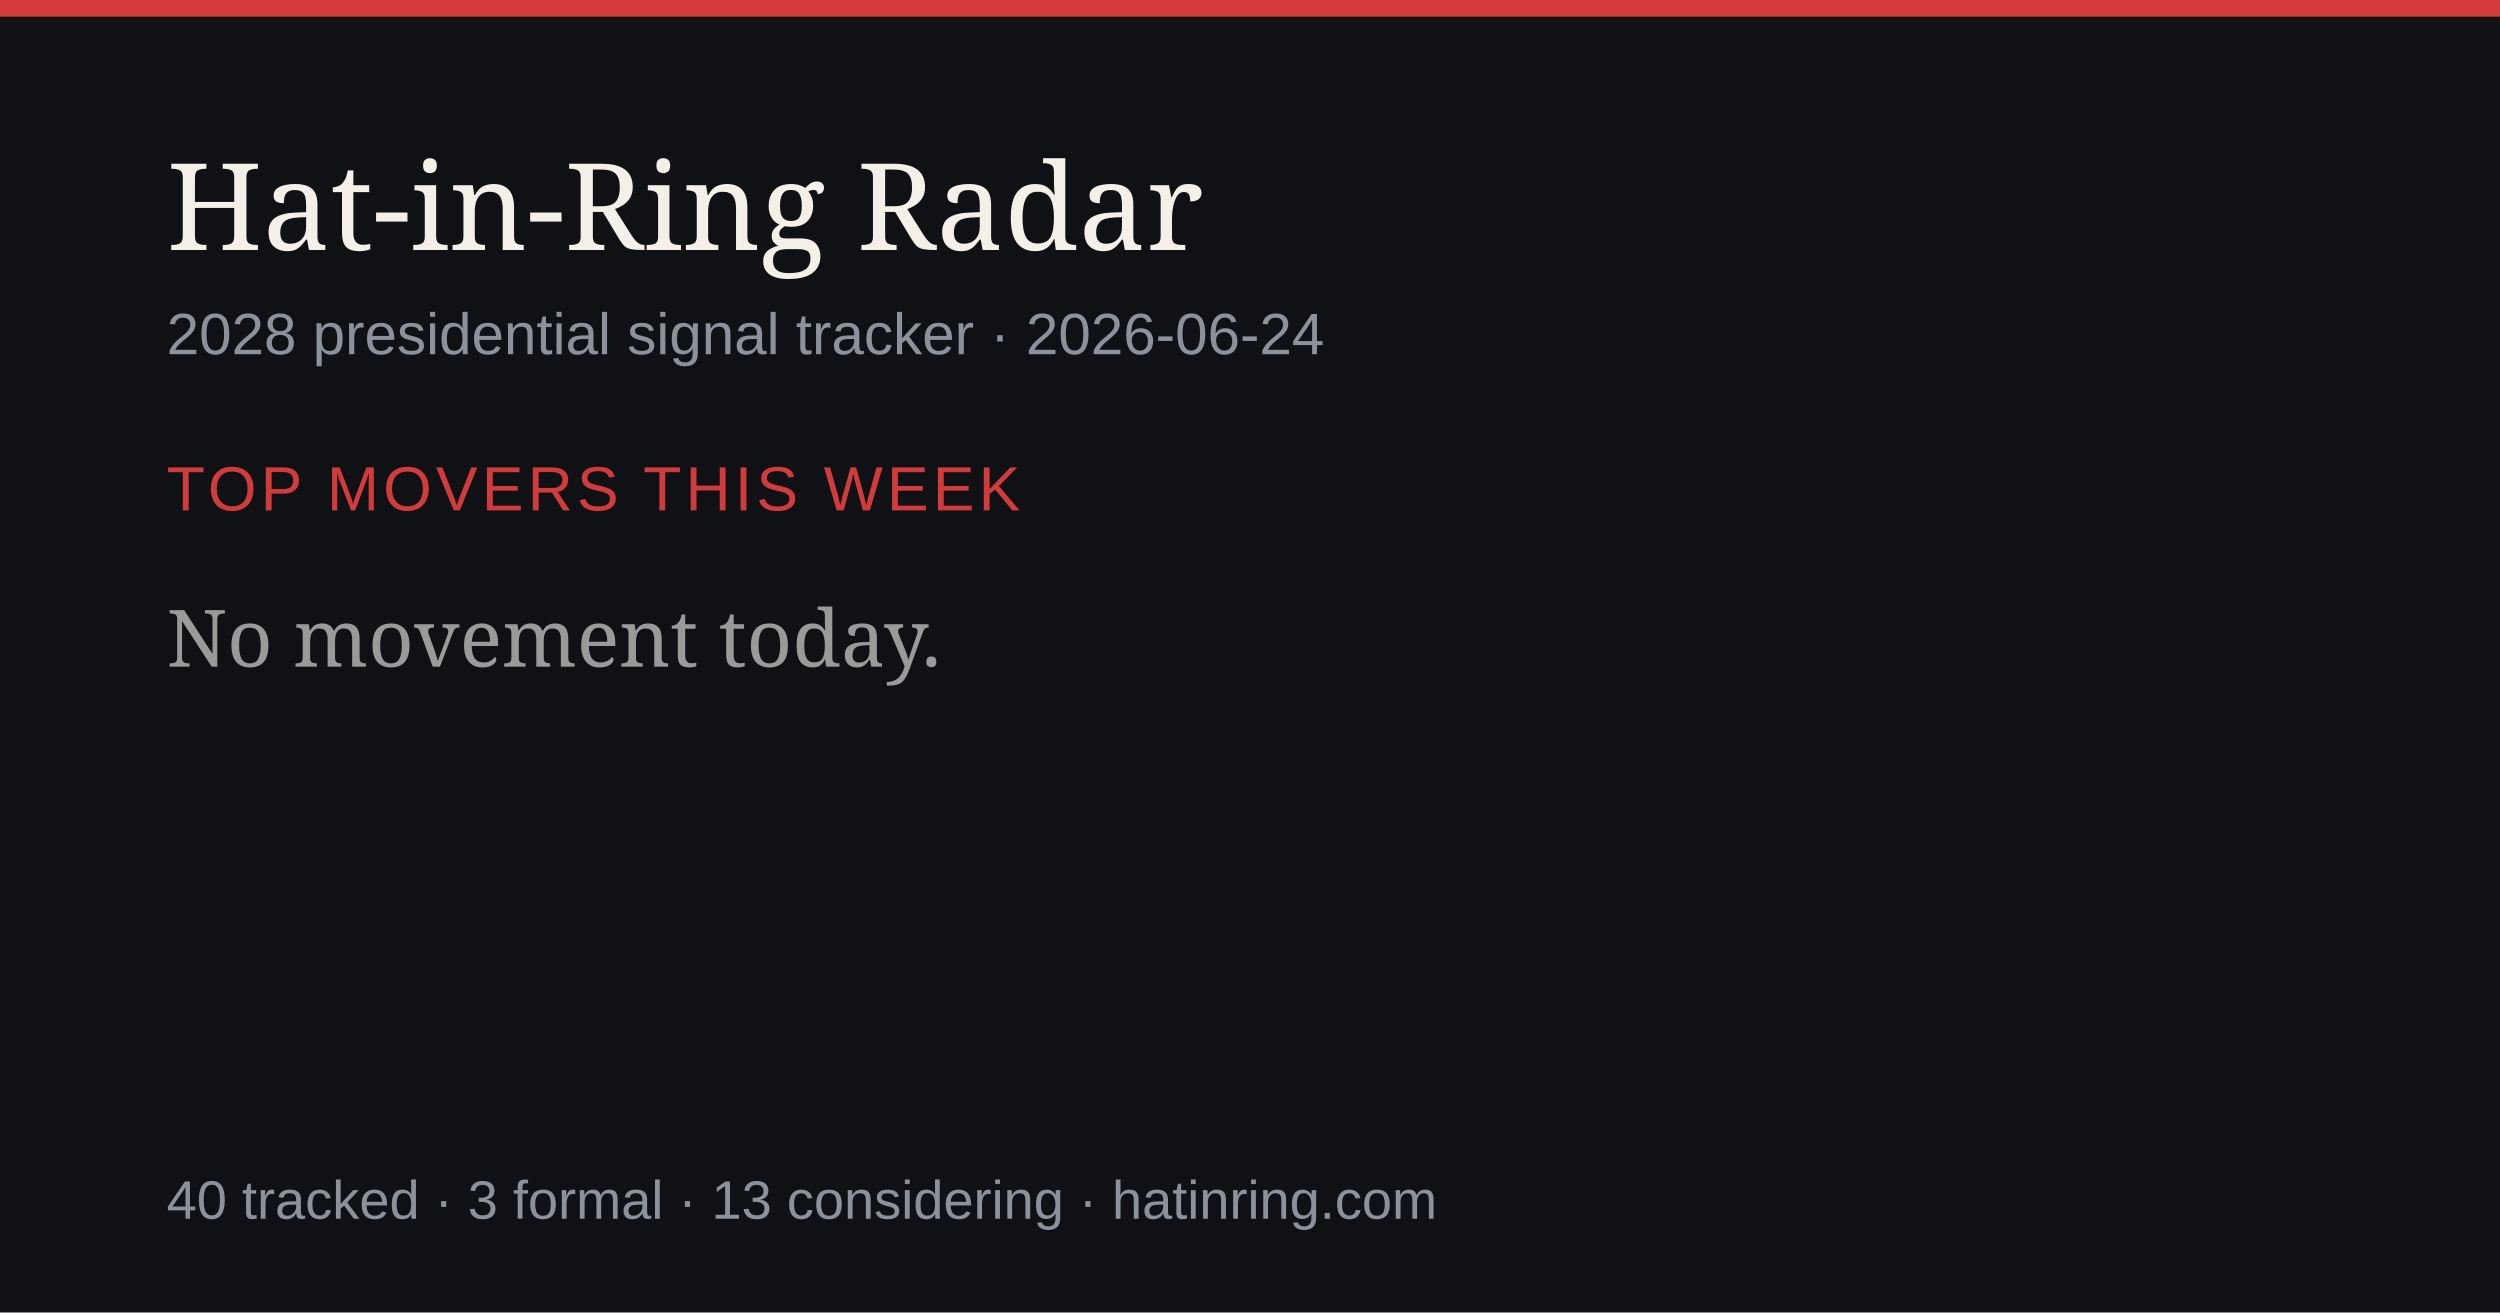
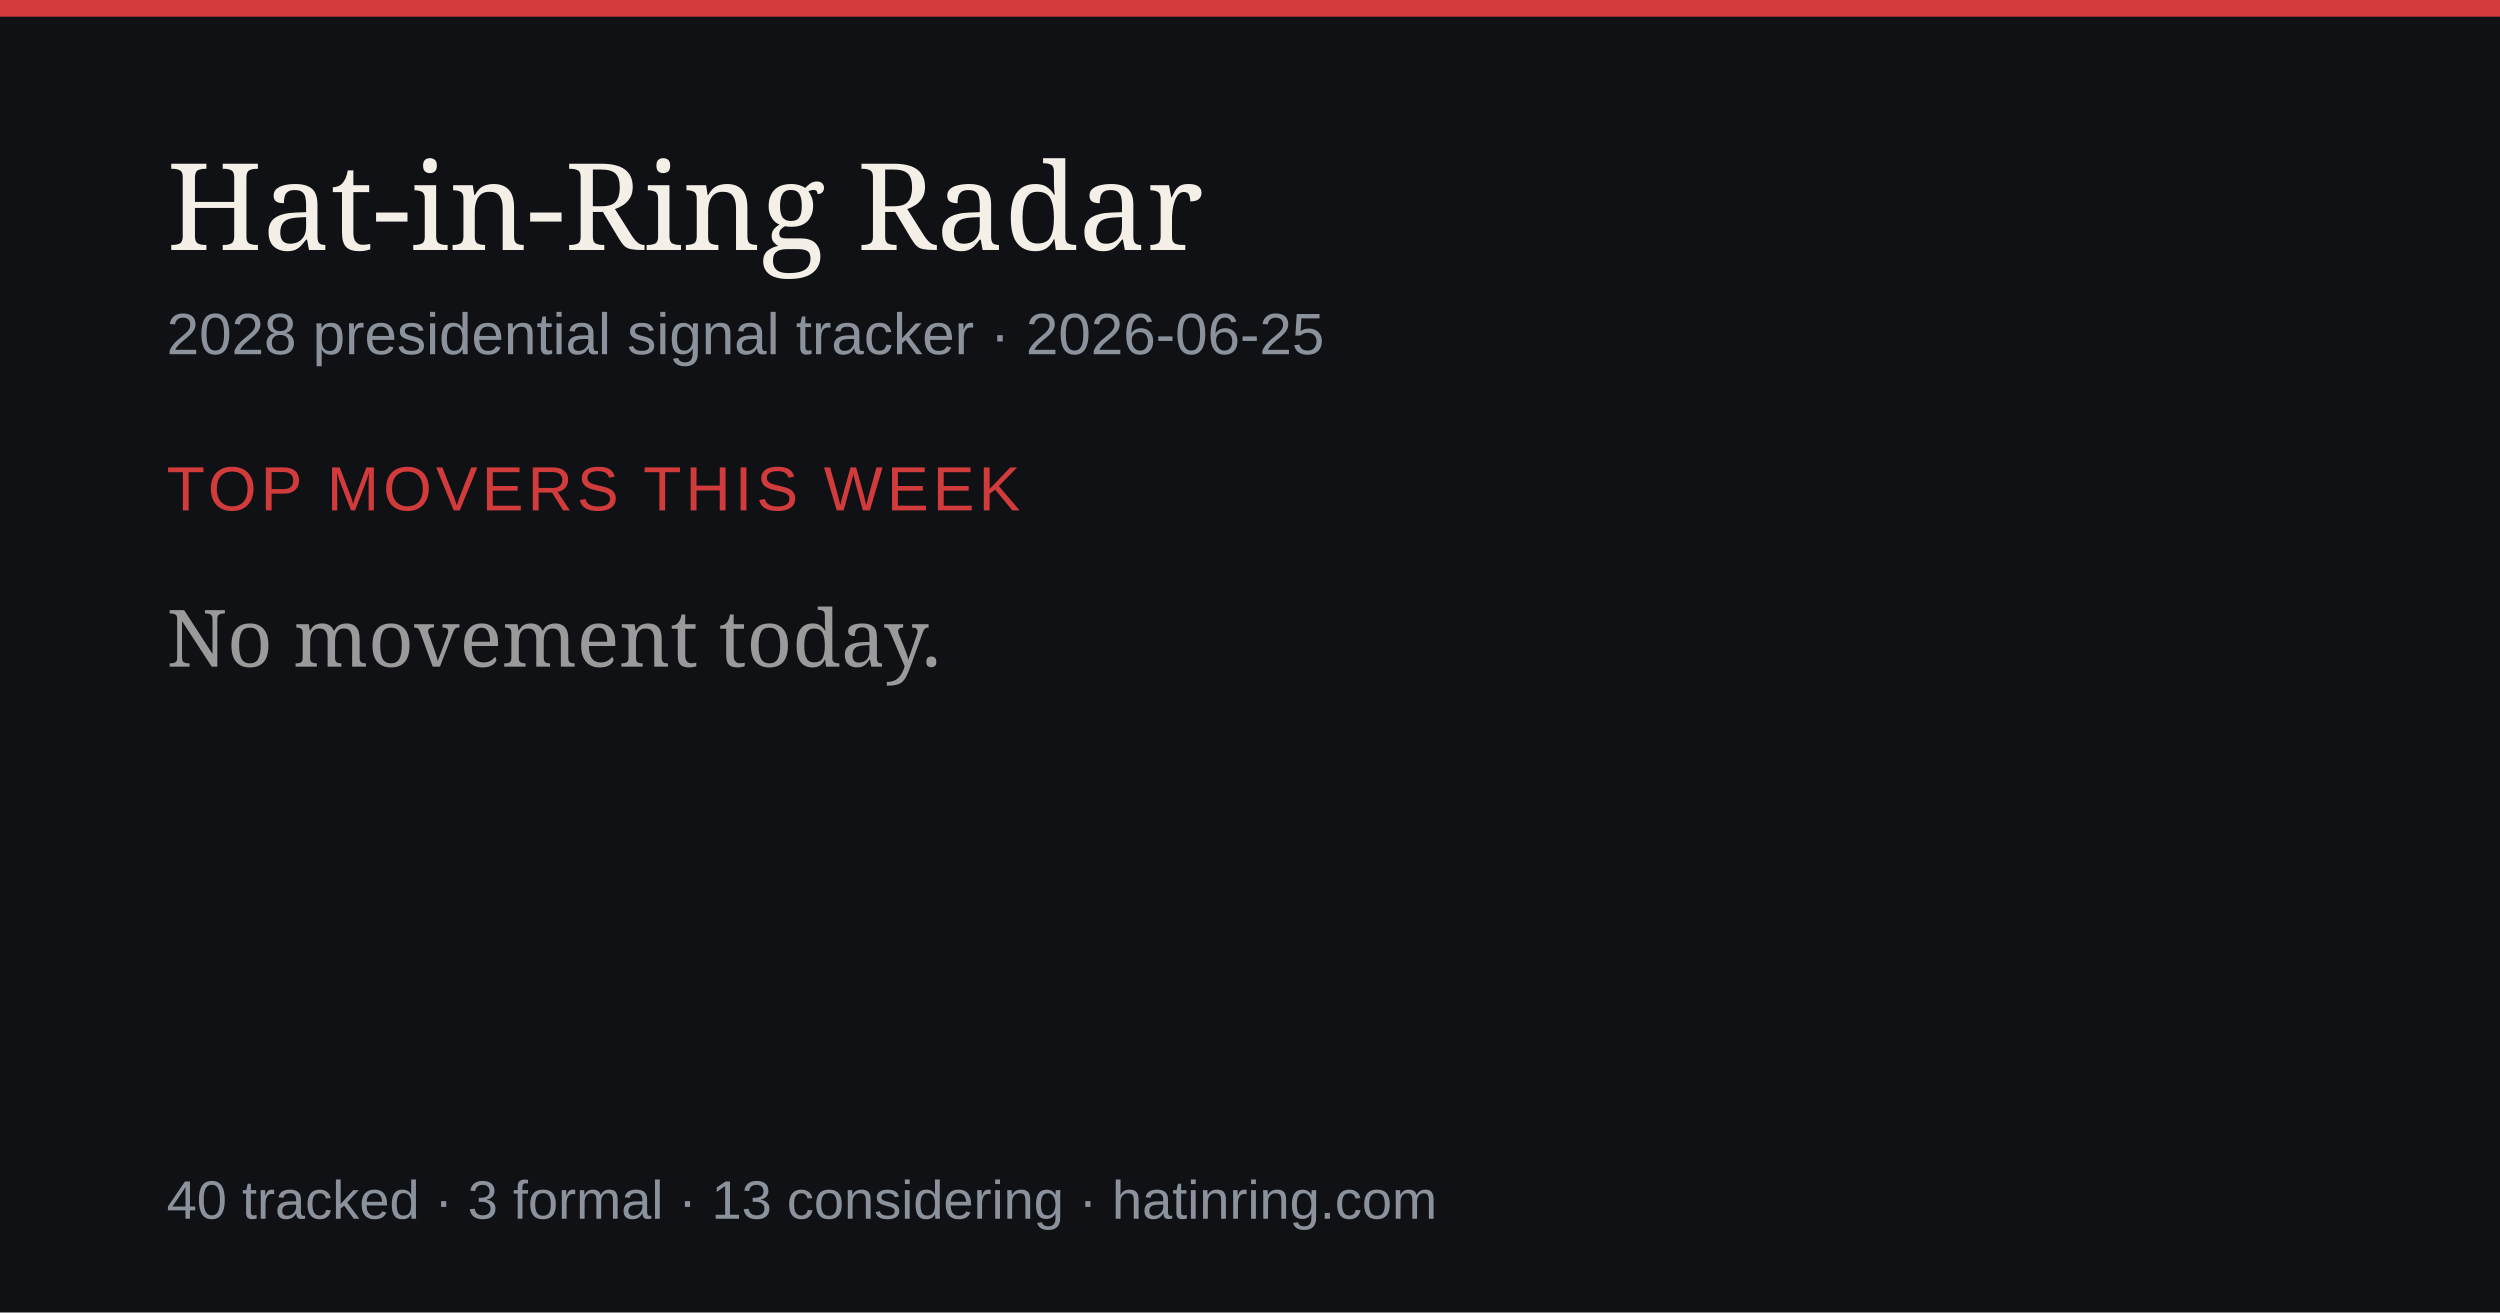
<svg xmlns="http://www.w3.org/2000/svg" width="1200" height="630" viewBox="0 0 1200 630" role="img" aria-label="Hat-in-Ring Radar daily briefing">
  <rect width="1200" height="630" fill="#0f1115" />
  <rect width="1200" height="8" fill="#d23b3b" />
  <text x="80" y="120" font-size="58" fill="#f4efe7" font-family="Georgia,serif">Hat-in-Ring Radar</text>
-   <text x="80" y="170" font-size="28" fill="#8b929c" font-family="-apple-system,Arial,sans-serif">2028 presidential signal tracker · 2026-06-24</text>
+   <text x="80" y="170" font-size="28" fill="#8b929c" font-family="-apple-system,Arial,sans-serif">2028 presidential signal tracker · 2026-06-25</text>
  <text x="80" y="245" font-size="30" fill="#d23b3b" font-family="-apple-system,Arial,sans-serif" letter-spacing="2">TOP MOVERS THIS WEEK</text>
  <text x="80" y="320" font-size="38" fill="#9a9a9a" font-family="Georgia,serif">No movement today.</text>
  <text x="80" y="585" font-size="26" fill="#8b929c" font-family="-apple-system,Arial,sans-serif">40 tracked · 3 formal · 13 considering · hatinring.com</text>
</svg>
